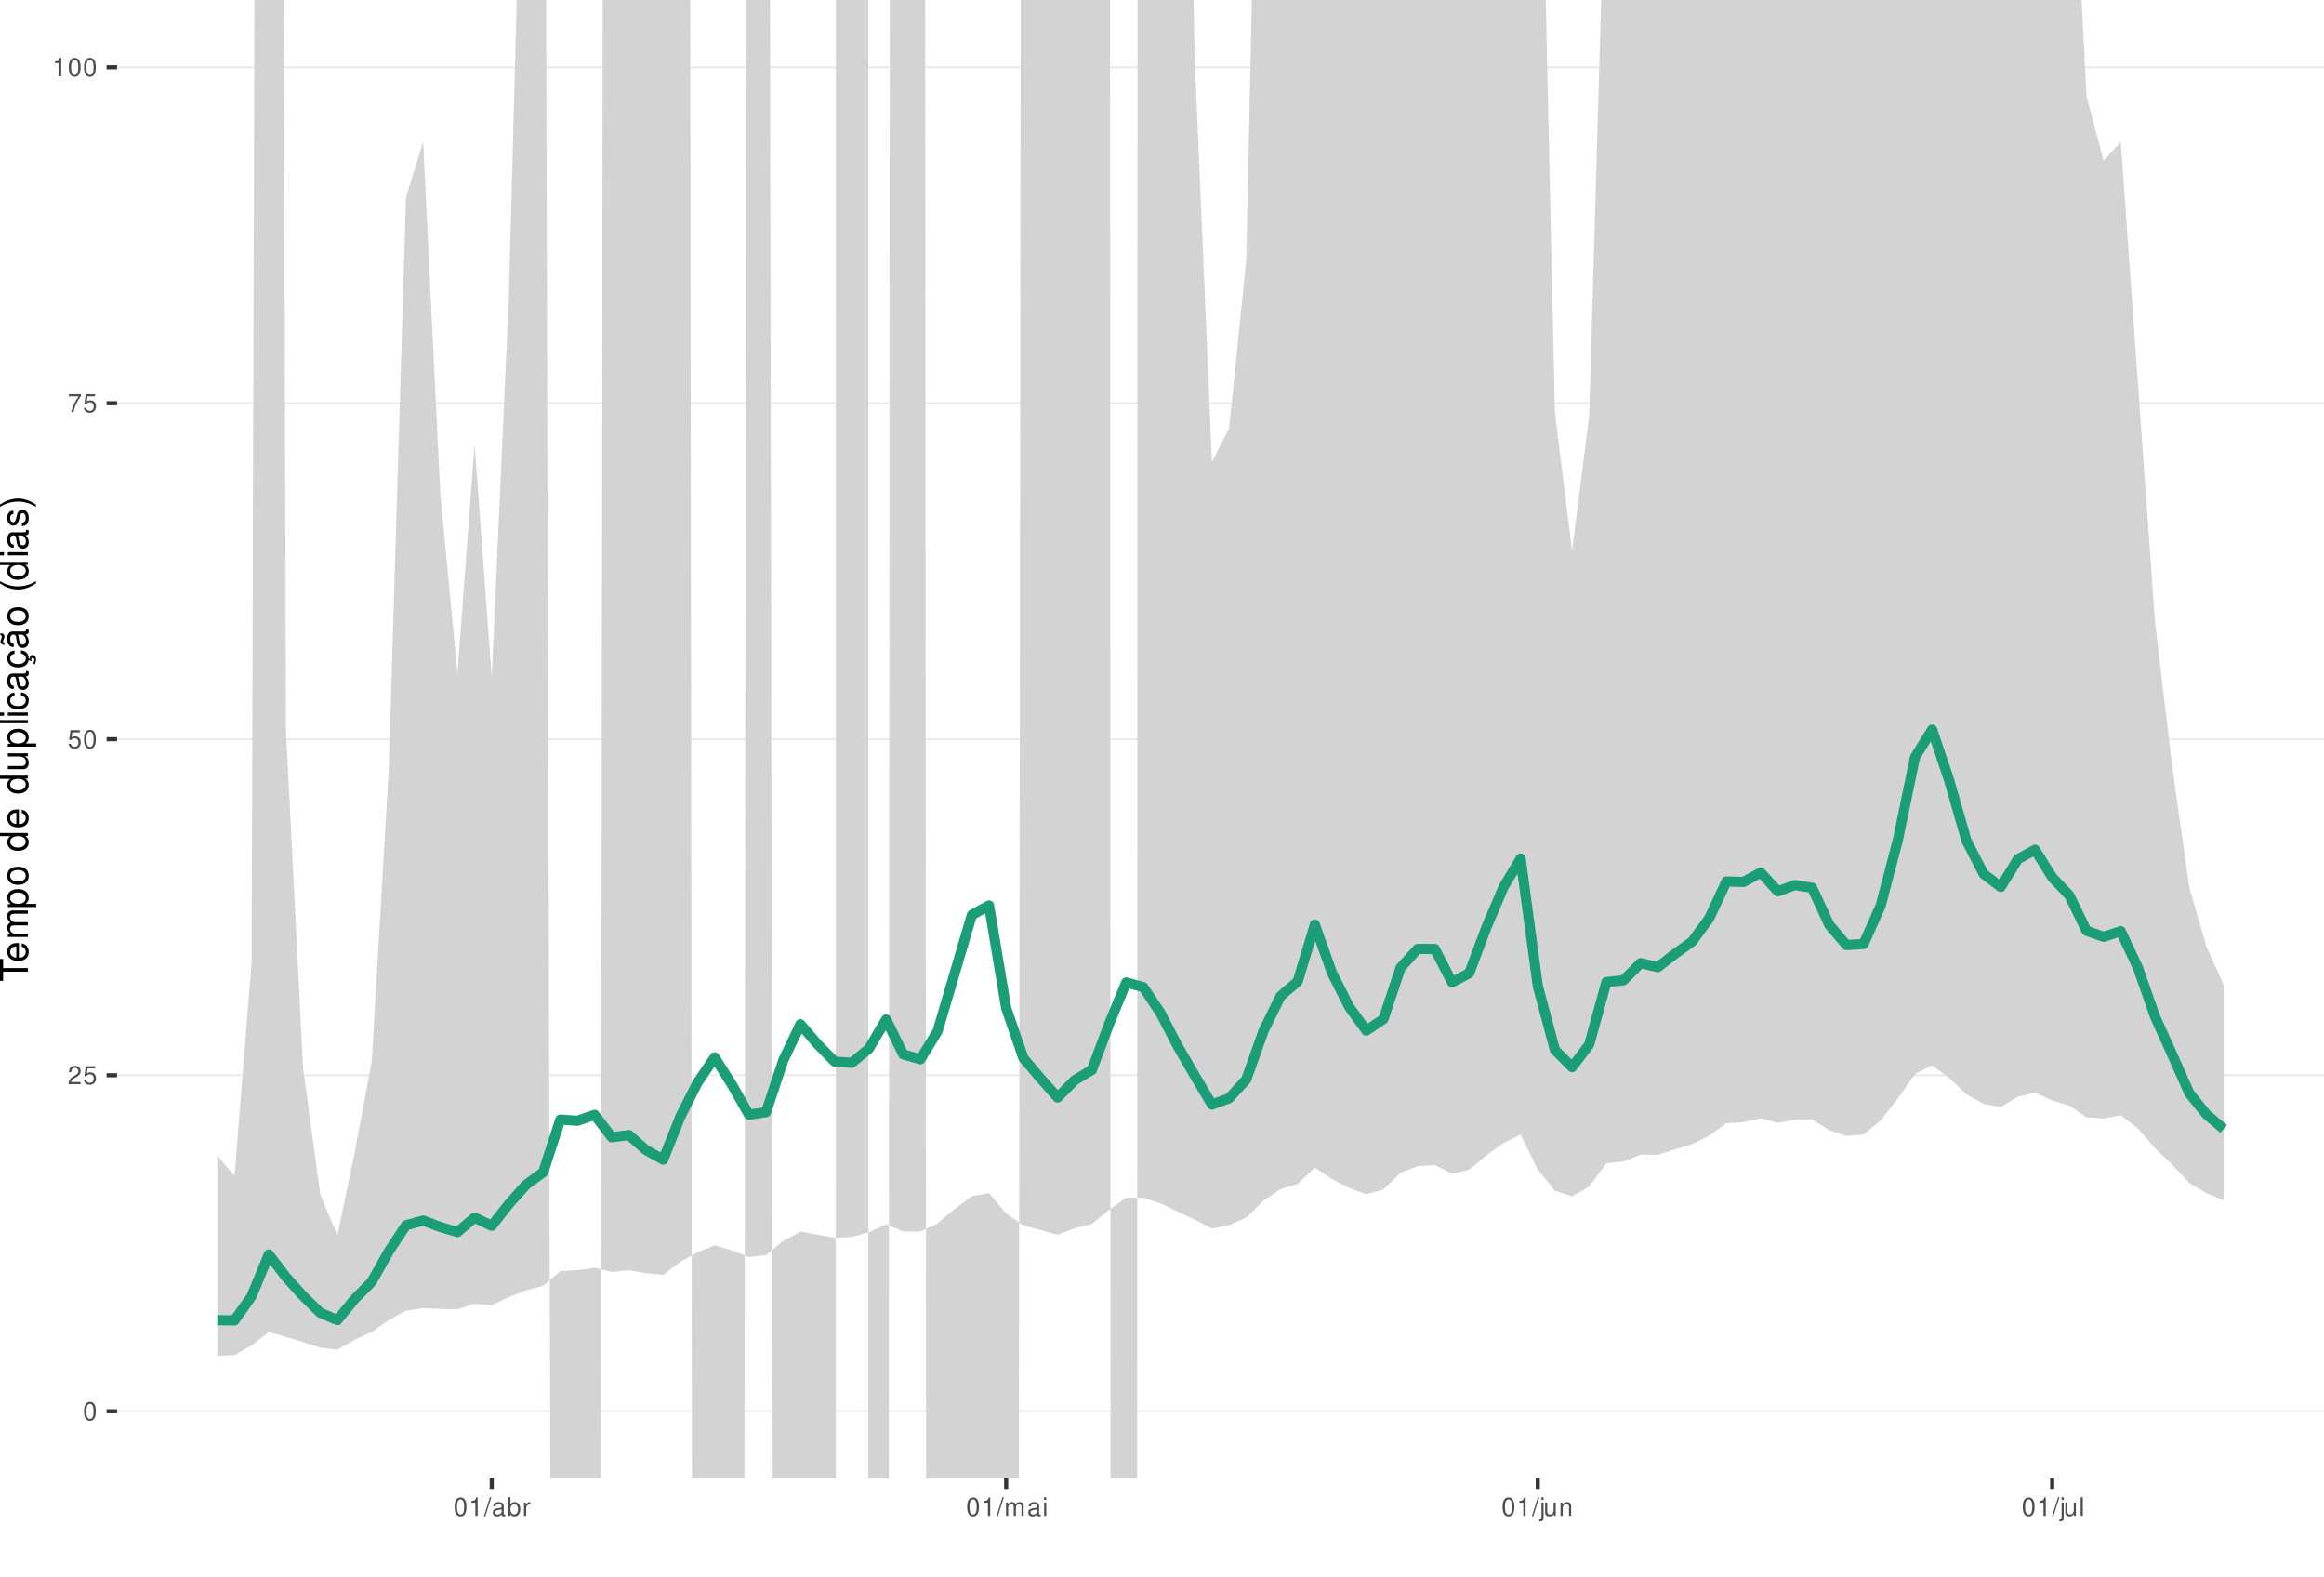
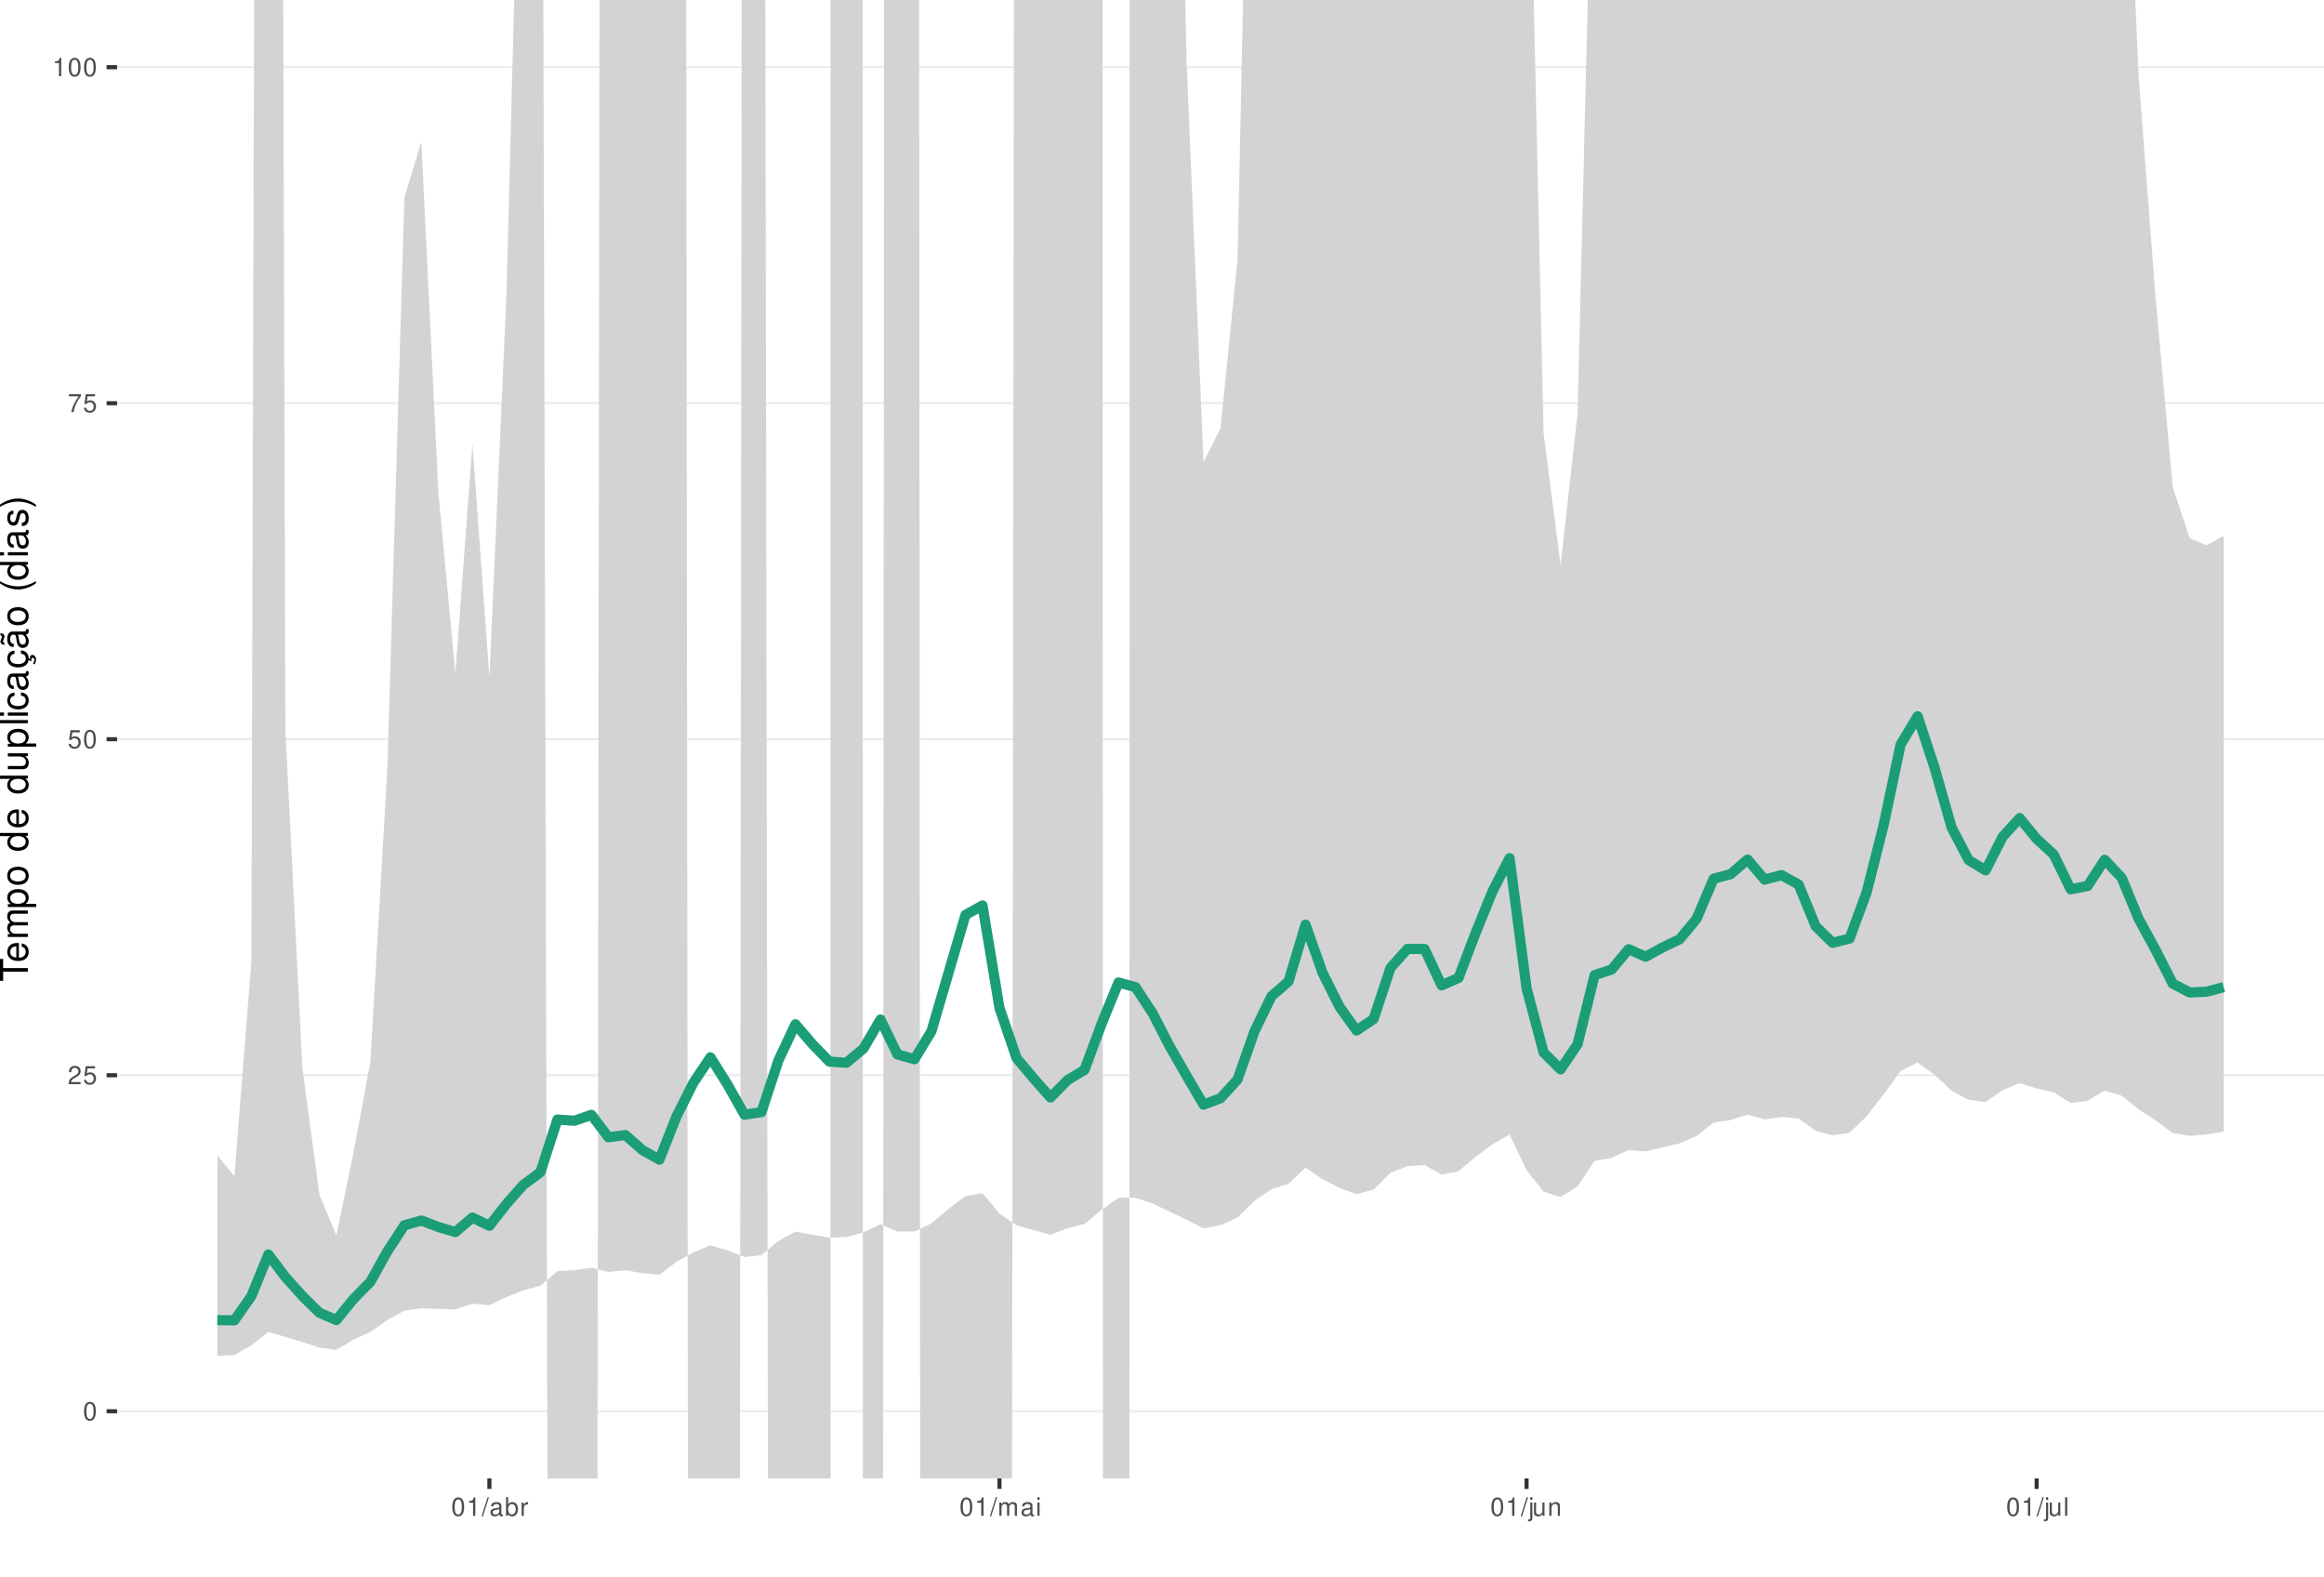
<svg xmlns="http://www.w3.org/2000/svg" xmlns:xlink="http://www.w3.org/1999/xlink" width="609pt" height="413pt" viewBox="0 0 609 413" version="1.1">
  <defs>
    <g>
      <symbol overflow="visible" id="glyph0-0">
        <path style="stroke:none;" d="" />
      </symbol>
      <symbol overflow="visible" id="glyph0-1">
        <path style="stroke:none;" d="M 1.828 -4.812 C 1.391 -4.812 0.984 -4.609 0.75 -4.281 C 0.438 -3.859 0.281 -3.219 0.281 -2.328 C 0.281 -0.703 0.812 0.156 1.828 0.156 C 2.828 0.156 3.375 -0.703 3.375 -2.297 C 3.375 -3.219 3.234 -3.844 2.922 -4.281 C 2.672 -4.625 2.281 -4.812 1.828 -4.812 Z M 1.828 -4.297 C 2.469 -4.297 2.781 -3.641 2.781 -2.344 C 2.781 -0.969 2.469 -0.328 1.812 -0.328 C 1.203 -0.328 0.891 -1 0.891 -2.328 C 0.891 -3.641 1.203 -4.297 1.828 -4.297 Z M 1.828 -4.297 " />
      </symbol>
      <symbol overflow="visible" id="glyph0-2">
        <path style="stroke:none;" d="M 3.375 -0.578 L 0.891 -0.578 C 0.938 -0.984 1.156 -1.234 1.734 -1.578 L 2.406 -1.953 C 3.062 -2.328 3.406 -2.812 3.406 -3.406 C 3.406 -3.812 3.234 -4.188 2.969 -4.438 C 2.688 -4.688 2.344 -4.812 1.891 -4.812 C 1.297 -4.812 0.844 -4.594 0.578 -4.188 C 0.422 -3.938 0.344 -3.641 0.328 -3.141 L 0.922 -3.141 C 0.938 -3.469 0.984 -3.672 1.062 -3.828 C 1.219 -4.125 1.516 -4.297 1.875 -4.297 C 2.406 -4.297 2.797 -3.906 2.797 -3.391 C 2.797 -3.016 2.578 -2.672 2.156 -2.438 L 1.547 -2.078 C 0.562 -1.516 0.281 -1.062 0.219 0 L 3.375 0 Z M 3.375 -0.578 " />
      </symbol>
      <symbol overflow="visible" id="glyph0-3">
        <path style="stroke:none;" d="M 3.172 -4.719 L 0.734 -4.719 L 0.375 -2.156 L 0.922 -2.156 C 1.188 -2.469 1.422 -2.594 1.797 -2.594 C 2.422 -2.594 2.812 -2.156 2.812 -1.453 C 2.812 -0.781 2.422 -0.359 1.781 -0.359 C 1.266 -0.359 0.953 -0.625 0.812 -1.156 L 0.234 -1.156 C 0.312 -0.766 0.375 -0.578 0.516 -0.406 C 0.781 -0.047 1.266 0.156 1.797 0.156 C 2.75 0.156 3.422 -0.547 3.422 -1.531 C 3.422 -2.469 2.797 -3.109 1.891 -3.109 C 1.562 -3.109 1.297 -3.016 1.016 -2.828 L 1.203 -4.141 L 3.172 -4.141 Z M 3.172 -4.719 " />
      </symbol>
      <symbol overflow="visible" id="glyph0-4">
        <path style="stroke:none;" d="M 3.469 -4.719 L 0.312 -4.719 L 0.312 -4.141 L 2.859 -4.141 C 1.734 -2.531 1.266 -1.547 0.922 0 L 1.547 0 C 1.797 -1.516 2.391 -2.812 3.469 -4.234 Z M 3.469 -4.719 " />
      </symbol>
      <symbol overflow="visible" id="glyph0-5">
        <path style="stroke:none;" d="M 1.719 -3.422 L 1.719 0 L 2.312 0 L 2.312 -4.812 L 1.922 -4.812 C 1.719 -4.078 1.578 -3.969 0.672 -3.859 L 0.672 -3.422 Z M 1.719 -3.422 " />
      </symbol>
      <symbol overflow="visible" id="glyph0-6">
        <path style="stroke:none;" d="M 1.531 -4.859 L -0.047 0.141 L 0.312 0.141 L 1.891 -4.859 Z M 1.531 -4.859 " />
      </symbol>
      <symbol overflow="visible" id="glyph0-7">
        <path style="stroke:none;" d="M 3.562 -0.328 C 3.5 -0.312 3.469 -0.312 3.438 -0.312 C 3.25 -0.312 3.141 -0.406 3.141 -0.578 L 3.141 -2.641 C 3.141 -3.25 2.688 -3.594 1.828 -3.594 C 1.312 -3.594 0.906 -3.438 0.672 -3.188 C 0.516 -3 0.453 -2.797 0.438 -2.453 L 0.984 -2.453 C 1.031 -2.875 1.297 -3.078 1.812 -3.078 C 2.312 -3.078 2.594 -2.891 2.594 -2.562 L 2.594 -2.406 C 2.578 -2.172 2.469 -2.078 2.016 -2.031 C 1.219 -1.922 1.109 -1.891 0.891 -1.812 C 0.484 -1.641 0.281 -1.328 0.281 -0.875 C 0.281 -0.25 0.719 0.156 1.422 0.156 C 1.859 0.156 2.219 0 2.609 -0.359 C 2.656 0 2.828 0.156 3.188 0.156 C 3.297 0.156 3.375 0.141 3.562 0.094 Z M 2.594 -1.094 C 2.594 -0.906 2.531 -0.797 2.375 -0.641 C 2.141 -0.438 1.875 -0.328 1.547 -0.328 C 1.109 -0.328 0.859 -0.547 0.859 -0.891 C 0.859 -1.266 1.094 -1.438 1.703 -1.531 C 2.297 -1.609 2.406 -1.641 2.594 -1.719 Z M 2.594 -1.094 " />
      </symbol>
      <symbol overflow="visible" id="glyph0-8">
        <path style="stroke:none;" d="M 0.359 -4.859 L 0.359 0 L 0.859 0 L 0.859 -0.453 C 1.125 -0.047 1.484 0.156 1.969 0.156 C 2.875 0.156 3.484 -0.594 3.484 -1.75 C 3.484 -2.891 2.922 -3.594 1.984 -3.594 C 1.516 -3.594 1.172 -3.406 0.906 -3.016 L 0.906 -4.859 Z M 1.891 -3.062 C 2.5 -3.062 2.906 -2.531 2.906 -1.703 C 2.906 -0.906 2.484 -0.359 1.891 -0.359 C 1.297 -0.359 0.906 -0.906 0.906 -1.719 C 0.906 -2.531 1.297 -3.062 1.891 -3.062 Z M 1.891 -3.062 " />
      </symbol>
      <symbol overflow="visible" id="glyph0-9">
        <path style="stroke:none;" d="M 0.453 -3.484 L 0.453 0 L 1.016 0 L 1.016 -1.812 C 1.031 -2.656 1.375 -3.016 2.141 -3 L 2.141 -3.562 C 2.047 -3.578 1.984 -3.594 1.922 -3.594 C 1.562 -3.594 1.297 -3.375 0.969 -2.859 L 0.969 -3.484 Z M 0.453 -3.484 " />
      </symbol>
      <symbol overflow="visible" id="glyph0-10">
        <path style="stroke:none;" d="M 0.469 -3.484 L 0.469 0 L 1.031 0 L 1.031 -2.188 C 1.031 -2.703 1.391 -3.109 1.844 -3.109 C 2.25 -3.109 2.484 -2.844 2.484 -2.406 L 2.484 0 L 3.047 0 L 3.047 -2.188 C 3.047 -2.703 3.422 -3.109 3.875 -3.109 C 4.266 -3.109 4.516 -2.844 4.516 -2.406 L 4.516 0 L 5.078 0 L 5.078 -2.609 C 5.078 -3.234 4.719 -3.594 4.062 -3.594 C 3.594 -3.594 3.312 -3.453 2.984 -3.062 C 2.781 -3.422 2.5 -3.594 2.047 -3.594 C 1.578 -3.594 1.266 -3.422 0.984 -3 L 0.984 -3.484 Z M 0.469 -3.484 " />
      </symbol>
      <symbol overflow="visible" id="glyph0-11">
        <path style="stroke:none;" d="M 1 -3.484 L 0.453 -3.484 L 0.453 0 L 1 0 Z M 1 -4.859 L 0.438 -4.859 L 0.438 -4.156 L 1 -4.156 Z M 1 -4.859 " />
      </symbol>
      <symbol overflow="visible" id="glyph0-12">
        <path style="stroke:none;" d="M 0.469 -3.484 L 0.469 0.5 C 0.469 0.859 0.359 0.969 0.016 0.969 C -0.031 0.969 -0.047 0.969 -0.125 0.953 L -0.125 1.438 C -0.047 1.438 -0.016 1.453 0.062 1.453 C 0.688 1.453 1.016 1.203 1.016 0.719 L 1.016 -3.484 Z M 1.016 -4.859 L 0.469 -4.859 L 0.469 -4.156 L 1.016 -4.156 Z M 1.016 -4.859 " />
      </symbol>
      <symbol overflow="visible" id="glyph0-13">
        <path style="stroke:none;" d="M 3.203 0 L 3.203 -3.484 L 2.656 -3.484 L 2.656 -1.516 C 2.656 -0.797 2.281 -0.328 1.703 -0.328 C 1.266 -0.328 0.984 -0.594 0.984 -1.016 L 0.984 -3.484 L 0.438 -3.484 L 0.438 -0.797 C 0.438 -0.219 0.859 0.156 1.547 0.156 C 2.062 0.156 2.391 -0.031 2.703 -0.484 L 2.703 0 Z M 3.203 0 " />
      </symbol>
      <symbol overflow="visible" id="glyph0-14">
        <path style="stroke:none;" d="M 0.469 -3.484 L 0.469 0 L 1.031 0 L 1.031 -1.922 C 1.031 -2.641 1.391 -3.109 1.969 -3.109 C 2.406 -3.109 2.688 -2.828 2.688 -2.422 L 2.688 0 L 3.234 0 L 3.234 -2.641 C 3.234 -3.219 2.812 -3.594 2.141 -3.594 C 1.625 -3.594 1.281 -3.391 0.984 -2.906 L 0.984 -3.484 Z M 0.469 -3.484 " />
      </symbol>
      <symbol overflow="visible" id="glyph0-15">
        <path style="stroke:none;" d="M 1.016 -4.859 L 0.453 -4.859 L 0.453 0 L 1.016 0 Z M 1.016 -4.859 " />
      </symbol>
      <symbol overflow="visible" id="glyph1-0">
        <path style="stroke:none;" d="" />
      </symbol>
      <symbol overflow="visible" id="glyph1-1">
        <path style="stroke:none;" d="M -6.469 -3.547 L -6.469 -5.938 L -7.297 -5.938 L -7.297 -0.203 L -6.469 -0.203 L -6.469 -2.609 L 0 -2.609 L 0 -3.547 Z M -6.469 -3.547 " />
      </symbol>
      <symbol overflow="visible" id="glyph1-2">
        <path style="stroke:none;" d="M -2.344 -5.125 C -3.141 -5.125 -3.625 -5.062 -4.016 -4.922 C -4.875 -4.578 -5.391 -3.781 -5.391 -2.797 C -5.391 -1.344 -4.281 -0.406 -2.547 -0.406 C -0.812 -0.406 0.234 -1.297 0.234 -2.781 C 0.234 -3.984 -0.453 -4.812 -1.594 -5.016 L -1.594 -4.188 C -0.906 -3.953 -0.547 -3.484 -0.547 -2.812 C -0.547 -2.281 -0.781 -1.828 -1.219 -1.547 C -1.516 -1.344 -1.812 -1.281 -2.344 -1.266 Z M -3.016 -1.297 C -3.984 -1.359 -4.625 -1.953 -4.625 -2.797 C -4.625 -3.641 -3.953 -4.234 -3.016 -4.234 Z M -3.016 -1.297 " />
      </symbol>
      <symbol overflow="visible" id="glyph1-3">
        <path style="stroke:none;" d="M -5.234 -0.703 L 0 -0.703 L 0 -1.547 L -3.297 -1.547 C -4.047 -1.547 -4.656 -2.094 -4.656 -2.766 C -4.656 -3.391 -4.281 -3.734 -3.609 -3.734 L 0 -3.734 L 0 -4.578 L -3.297 -4.578 C -4.047 -4.578 -4.656 -5.125 -4.656 -5.812 C -4.656 -6.422 -4.266 -6.781 -3.609 -6.781 L 0 -6.781 L 0 -7.625 L -3.938 -7.625 C -4.875 -7.625 -5.391 -7.078 -5.391 -6.094 C -5.391 -5.406 -5.188 -4.984 -4.594 -4.484 C -5.156 -4.188 -5.391 -3.766 -5.391 -3.078 C -5.391 -2.375 -5.125 -1.906 -4.5 -1.469 L -5.234 -1.469 Z M -5.234 -0.703 " />
      </symbol>
      <symbol overflow="visible" id="glyph1-4">
        <path style="stroke:none;" d="M 2.188 -0.547 L 2.188 -1.375 L -0.547 -1.375 C -0.016 -1.812 0.234 -2.312 0.234 -2.984 C 0.234 -4.344 -0.859 -5.234 -2.531 -5.234 C -4.297 -5.234 -5.391 -4.375 -5.391 -2.984 C -5.391 -2.266 -5.062 -1.703 -4.453 -1.312 L -5.234 -1.312 L -5.234 -0.547 Z M -4.609 -2.844 C -4.609 -3.766 -3.797 -4.359 -2.547 -4.359 C -1.359 -4.359 -0.547 -3.75 -0.547 -2.844 C -0.547 -1.953 -1.344 -1.375 -2.578 -1.375 C -3.812 -1.375 -4.609 -1.953 -4.609 -2.844 Z M -4.609 -2.844 " />
      </symbol>
      <symbol overflow="visible" id="glyph1-5">
        <path style="stroke:none;" d="M -5.391 -2.719 C -5.391 -1.234 -4.344 -0.359 -2.578 -0.359 C -0.812 -0.359 0.234 -1.234 0.234 -2.734 C 0.234 -4.203 -0.812 -5.094 -2.547 -5.094 C -4.359 -5.094 -5.391 -4.234 -5.391 -2.719 Z M -4.625 -2.734 C -4.625 -3.672 -3.844 -4.234 -2.547 -4.234 C -1.312 -4.234 -0.547 -3.656 -0.547 -2.734 C -0.547 -1.797 -1.312 -1.234 -2.578 -1.234 C -3.844 -1.234 -4.625 -1.797 -4.625 -2.734 Z M -4.625 -2.734 " />
      </symbol>
      <symbol overflow="visible" id="glyph1-6">
        <path style="stroke:none;" d="" />
      </symbol>
      <symbol overflow="visible" id="glyph1-7">
        <path style="stroke:none;" d="M -7.297 -4.953 L -7.297 -4.125 L -4.578 -4.125 C -5.109 -3.766 -5.391 -3.203 -5.391 -2.516 C -5.391 -1.156 -4.297 -0.266 -2.625 -0.266 C -0.859 -0.266 0.234 -1.125 0.234 -2.547 C 0.234 -3.266 -0.047 -3.766 -0.688 -4.203 L 0 -4.203 L 0 -4.953 Z M -4.609 -2.656 C -4.609 -3.547 -3.812 -4.125 -2.562 -4.125 C -1.344 -4.125 -0.547 -3.547 -0.547 -2.656 C -0.547 -1.734 -1.359 -1.125 -2.578 -1.125 C -3.797 -1.125 -4.609 -1.734 -4.609 -2.656 Z M -4.609 -2.656 " />
      </symbol>
      <symbol overflow="visible" id="glyph1-8">
        <path style="stroke:none;" d="M 0 -4.812 L -5.234 -4.812 L -5.234 -3.984 L -2.266 -3.984 C -1.203 -3.984 -0.5 -3.438 -0.5 -2.562 C -0.5 -1.906 -0.906 -1.484 -1.531 -1.484 L -5.234 -1.484 L -5.234 -0.656 L -1.203 -0.656 C -0.328 -0.656 0.234 -1.297 0.234 -2.312 C 0.234 -3.094 -0.047 -3.578 -0.734 -4.062 L 0 -4.062 Z M 0 -4.812 " />
      </symbol>
      <symbol overflow="visible" id="glyph1-9">
        <path style="stroke:none;" d="M -7.297 -1.516 L -7.297 -0.688 L 0 -0.688 L 0 -1.516 Z M -7.297 -1.516 " />
      </symbol>
      <symbol overflow="visible" id="glyph1-10">
        <path style="stroke:none;" d="M -5.234 -1.5 L -5.234 -0.672 L 0 -0.672 L 0 -1.5 Z M -7.297 -1.5 L -7.297 -0.656 L -6.234 -0.656 L -6.234 -1.5 Z M -7.297 -1.5 " />
      </symbol>
      <symbol overflow="visible" id="glyph1-11">
        <path style="stroke:none;" d="M -3.484 -4.703 C -3.984 -4.672 -4.312 -4.562 -4.609 -4.359 C -5.094 -4 -5.391 -3.375 -5.391 -2.641 C -5.391 -1.219 -4.266 -0.312 -2.531 -0.312 C -0.844 -0.312 0.234 -1.203 0.234 -2.625 C 0.234 -3.875 -0.516 -4.672 -1.797 -4.766 L -1.797 -3.938 C -0.953 -3.797 -0.547 -3.359 -0.547 -2.656 C -0.547 -1.734 -1.297 -1.188 -2.531 -1.188 C -3.844 -1.188 -4.625 -1.719 -4.625 -2.625 C -4.625 -3.328 -4.203 -3.766 -3.484 -3.875 Z M -3.484 -4.703 " />
      </symbol>
      <symbol overflow="visible" id="glyph1-12">
        <path style="stroke:none;" d="M -0.484 -5.344 C -0.469 -5.266 -0.469 -5.219 -0.469 -5.172 C -0.469 -4.875 -0.625 -4.719 -0.875 -4.719 L -3.953 -4.719 C -4.891 -4.719 -5.391 -4.047 -5.391 -2.75 C -5.391 -1.984 -5.172 -1.375 -4.781 -1.016 C -4.516 -0.766 -4.203 -0.672 -3.688 -0.656 L -3.688 -1.484 C -4.328 -1.562 -4.625 -1.938 -4.625 -2.719 C -4.625 -3.484 -4.344 -3.891 -3.844 -3.891 L -3.625 -3.891 C -3.266 -3.875 -3.125 -3.703 -3.047 -3.016 C -2.891 -1.844 -2.844 -1.656 -2.719 -1.344 C -2.453 -0.734 -2 -0.422 -1.312 -0.422 C -0.375 -0.422 0.234 -1.078 0.234 -2.141 C 0.234 -2.797 0 -3.328 -0.547 -3.922 C 0 -3.984 0.234 -4.234 0.234 -4.781 C 0.234 -4.953 0.203 -5.062 0.141 -5.344 Z M -1.656 -3.891 C -1.375 -3.891 -1.203 -3.812 -0.969 -3.562 C -0.656 -3.219 -0.5 -2.812 -0.5 -2.312 C -0.5 -1.672 -0.812 -1.297 -1.344 -1.297 C -1.891 -1.297 -2.172 -1.656 -2.297 -2.547 C -2.422 -3.438 -2.453 -3.609 -2.594 -3.891 Z M -1.656 -3.891 " />
      </symbol>
      <symbol overflow="visible" id="glyph1-13">
        <path style="stroke:none;" d="M 0.234 -2.641 C 0.234 -3.875 -0.547 -4.703 -1.797 -4.766 L -1.797 -3.938 C -0.953 -3.797 -0.531 -3.359 -0.531 -2.656 C -0.531 -1.734 -1.281 -1.188 -2.516 -1.188 C -3.844 -1.188 -4.625 -1.719 -4.625 -2.625 C -4.625 -3.328 -4.203 -3.766 -3.484 -3.875 L -3.484 -4.703 C -3.984 -4.672 -4.312 -4.562 -4.609 -4.359 C -5.094 -4 -5.391 -3.375 -5.391 -2.641 C -5.391 -1.219 -4.266 -0.312 -2.531 -0.312 C -1.469 -0.312 -0.625 -0.672 -0.156 -1.312 C 0.047 -1.594 0.125 -1.812 0.203 -2.25 L 0.922 -1.938 L 0.984 -2.062 C 0.938 -2.188 0.906 -2.25 0.906 -2.375 C 0.906 -2.656 1.047 -2.828 1.281 -2.828 C 1.547 -2.828 1.734 -2.594 1.734 -2.297 C 1.734 -2.031 1.672 -1.844 1.438 -1.406 L 1.406 -1.312 L 1.812 -1.094 C 2.078 -1.75 2.141 -1.953 2.141 -2.344 C 2.141 -3.109 1.781 -3.578 1.203 -3.578 C 0.781 -3.578 0.547 -3.297 0.547 -2.797 C 0.547 -2.703 0.547 -2.641 0.562 -2.516 Z M 0.234 -2.641 " />
      </symbol>
      <symbol overflow="visible" id="glyph1-14">
        <path style="stroke:none;" d="M -0.484 -5.344 C -0.469 -5.266 -0.469 -5.219 -0.469 -5.172 C -0.469 -4.875 -0.625 -4.719 -0.875 -4.719 L -3.953 -4.719 C -4.891 -4.719 -5.391 -4.047 -5.391 -2.75 C -5.391 -1.984 -5.172 -1.375 -4.781 -1.016 C -4.516 -0.766 -4.203 -0.672 -3.688 -0.656 L -3.688 -1.484 C -4.328 -1.562 -4.625 -1.938 -4.625 -2.719 C -4.625 -3.484 -4.344 -3.891 -3.844 -3.891 L -3.625 -3.891 C -3.266 -3.875 -3.125 -3.703 -3.047 -3.016 C -2.891 -1.844 -2.844 -1.656 -2.719 -1.344 C -2.453 -0.734 -2 -0.422 -1.312 -0.422 C -0.375 -0.422 0.234 -1.078 0.234 -2.141 C 0.234 -2.797 0 -3.328 -0.547 -3.922 C 0 -3.984 0.234 -4.234 0.234 -4.781 C 0.234 -4.953 0.203 -5.062 0.141 -5.344 Z M -1.656 -3.891 C -1.375 -3.891 -1.203 -3.812 -0.969 -3.562 C -0.656 -3.219 -0.5 -2.812 -0.5 -2.312 C -0.5 -1.672 -0.812 -1.297 -1.344 -1.297 C -1.891 -1.297 -2.172 -1.656 -2.297 -2.547 C -2.422 -3.438 -2.453 -3.609 -2.594 -3.891 Z M -7.172 -3.75 C -6.922 -3.672 -6.812 -3.547 -6.812 -3.375 C -6.812 -3.25 -6.875 -2.984 -6.984 -2.734 C -7.156 -2.312 -7.172 -2.25 -7.172 -2.047 C -7.172 -1.594 -6.797 -1.297 -6.141 -1.188 L -6.141 -1.766 C -6.375 -1.812 -6.5 -1.938 -6.5 -2.094 C -6.5 -2.203 -6.469 -2.344 -6.375 -2.578 C -6.156 -3.156 -6.125 -3.234 -6.125 -3.438 C -6.125 -3.922 -6.484 -4.219 -7.172 -4.312 Z M -7.172 -3.75 " />
      </symbol>
      <symbol overflow="visible" id="glyph1-15">
        <path style="stroke:none;" d="M -7.297 -2.359 C -5.984 -1.359 -4.156 -0.734 -2.594 -0.734 C -1.016 -0.734 0.812 -1.359 2.125 -2.359 L 2.125 -2.906 C 0.688 -2.031 -0.984 -1.547 -2.594 -1.547 C -4.188 -1.547 -5.875 -2.031 -7.297 -2.906 Z M -7.297 -2.359 " />
      </symbol>
      <symbol overflow="visible" id="glyph1-16">
        <path style="stroke:none;" d="M -3.781 -4.375 C -4.812 -4.375 -5.391 -3.688 -5.391 -2.484 C -5.391 -1.266 -4.766 -0.469 -3.797 -0.469 C -2.969 -0.469 -2.578 -0.891 -2.281 -2.125 L -2.094 -2.906 C -1.953 -3.484 -1.734 -3.719 -1.375 -3.719 C -0.875 -3.719 -0.547 -3.234 -0.547 -2.5 C -0.547 -2.047 -0.672 -1.672 -0.891 -1.453 C -1.047 -1.328 -1.188 -1.266 -1.562 -1.219 L -1.562 -0.344 C -0.344 -0.375 0.234 -1.062 0.234 -2.438 C 0.234 -3.75 -0.422 -4.594 -1.438 -4.594 C -2.203 -4.594 -2.641 -4.156 -2.891 -3.109 L -3.078 -2.312 C -3.234 -1.625 -3.453 -1.344 -3.828 -1.344 C -4.312 -1.344 -4.625 -1.766 -4.625 -2.453 C -4.625 -3.125 -4.328 -3.484 -3.781 -3.5 Z M -3.781 -4.375 " />
      </symbol>
      <symbol overflow="visible" id="glyph1-17">
        <path style="stroke:none;" d="M 2.125 -0.938 C 0.812 -1.938 -1.016 -2.562 -2.578 -2.562 C -4.156 -2.562 -5.984 -1.938 -7.297 -0.938 L -7.297 -0.375 C -5.859 -1.266 -4.188 -1.75 -2.578 -1.75 C -0.984 -1.75 0.703 -1.266 2.125 -0.375 Z M 2.125 -0.938 " />
      </symbol>
    </g>
    <clipPath id="clip1">
      <path d="M 30.672 0 L 609 0 L 609 387.328 L 30.672 387.328 Z M 30.672 0 " />
    </clipPath>
    <clipPath id="clip2">
      <path d="M 30.672 369 L 609 369 L 609 370 L 30.672 370 Z M 30.672 369 " />
    </clipPath>
    <clipPath id="clip3">
      <path d="M 30.672 281 L 609 281 L 609 282 L 30.672 282 Z M 30.672 281 " />
    </clipPath>
    <clipPath id="clip4">
      <path d="M 30.672 193 L 609 193 L 609 194 L 30.672 194 Z M 30.672 193 " />
    </clipPath>
    <clipPath id="clip5">
      <path d="M 30.672 105 L 609 105 L 609 106 L 30.672 106 Z M 30.672 105 " />
    </clipPath>
    <clipPath id="clip6">
      <path d="M 30.672 17 L 609 17 L 609 18 L 30.672 18 Z M 30.672 17 " />
    </clipPath>
    <clipPath id="clip7">
      <path d="M 56 0 L 583 0 L 583 387.328 L 56 387.328 Z M 56 0 " />
    </clipPath>
  </defs>
  <g id="surface36">
    <rect x="0" y="0" width="609" height="413" style="fill:rgb(100%,100%,100%);fill-opacity:1;stroke:none;" />
    <rect x="0" y="0" width="609" height="413" style="fill:rgb(100%,100%,100%);fill-opacity:1;stroke:none;" />
    <path style="fill:none;stroke-width:1.067;stroke-linecap:round;stroke-linejoin:round;stroke:rgb(100%,100%,100%);stroke-opacity:1;stroke-miterlimit:10;" d="M 0 413 L 609 413 L 609 0 L 0 0 Z M 0 413 " />
    <g clip-path="url(#clip1)" clip-rule="nonzero">
      <path style=" stroke:none;fill-rule:nonzero;fill:rgb(100%,100%,100%);fill-opacity:1;" d="M 30.672 387.328 L 609 387.328 L 609 0 L 30.672 0 Z M 30.672 387.328 " />
    </g>
    <g clip-path="url(#clip2)" clip-rule="nonzero">
      <path style="fill:none;stroke-width:0.533;stroke-linecap:butt;stroke-linejoin:round;stroke:rgb(92.157%,92.157%,92.157%);stroke-opacity:1;stroke-miterlimit:10;" d="M 30.672 369.723 L 609 369.723 " />
    </g>
    <g clip-path="url(#clip3)" clip-rule="nonzero">
      <path style="fill:none;stroke-width:0.533;stroke-linecap:butt;stroke-linejoin:round;stroke:rgb(92.157%,92.157%,92.157%);stroke-opacity:1;stroke-miterlimit:10;" d="M 30.672 281.695 L 609 281.695 " />
    </g>
    <g clip-path="url(#clip4)" clip-rule="nonzero">
      <path style="fill:none;stroke-width:0.533;stroke-linecap:butt;stroke-linejoin:round;stroke:rgb(92.157%,92.157%,92.157%);stroke-opacity:1;stroke-miterlimit:10;" d="M 30.672 193.664 L 609 193.664 " />
    </g>
    <g clip-path="url(#clip5)" clip-rule="nonzero">
      <path style="fill:none;stroke-width:0.533;stroke-linecap:butt;stroke-linejoin:round;stroke:rgb(92.157%,92.157%,92.157%);stroke-opacity:1;stroke-miterlimit:10;" d="M 30.672 105.637 L 609 105.637 " />
    </g>
    <g clip-path="url(#clip6)" clip-rule="nonzero">
      <path style="fill:none;stroke-width:0.533;stroke-linecap:butt;stroke-linejoin:round;stroke:rgb(92.157%,92.157%,92.157%);stroke-opacity:1;stroke-miterlimit:10;" d="M 30.672 17.605 L 609 17.605 " />
    </g>
    <g clip-path="url(#clip7)" clip-rule="nonzero">
-       <path style=" stroke:none;fill-rule:nonzero;fill:rgb(82.745%,82.745%,82.745%);fill-opacity:1;" d="M 56.957 302.699 L 61.453 308.117 L 65.945 251.938 L 66.676 0 L 74.355 0 L 74.934 191.227 L 79.426 279.793 L 83.922 312.941 L 88.414 323.672 L 92.906 302.133 L 97.402 278.203 L 101.895 201.215 L 106.391 51.707 L 110.883 37.152 L 115.375 129.199 L 119.871 176.434 L 124.363 116.32 L 128.855 177.387 L 133.352 77.633 L 135.406 0 L 143.109 0 L 144.277 413 L 157.391 413 L 157.945 0 L 180.879 0 L 181.355 413 L 195.051 413 L 195.531 0 L 201.773 0 L 202.52 413 L 219.012 413 L 219.031 0 L 227.527 0 L 227.547 413 L 232.891 413 L 233.16 0 L 242.438 0 L 242.715 413 L 266.961 413 L 267.473 0 L 277.145 0 L 277.145 0.047 L 277.148 0 L 290.898 0 L 291.023 413 L 297.992 413 L 298.078 0 L 312.754 0 L 313.094 15.773 L 317.59 121.043 L 322.082 112.262 L 326.574 68.055 L 328.043 0 L 405.055 0 L 407.461 108.121 L 411.953 144.223 L 416.449 108.875 L 419.59 0 L 545.477 0 L 546.762 25.18 L 551.258 42.074 L 555.75 37.137 L 560.246 100.531 L 564.738 163.039 L 569.23 200.945 L 573.727 232.613 L 578.219 248.082 L 582.711 258 L 582.711 314.445 L 578.219 312.602 L 573.727 309.922 L 569.23 305.137 L 564.738 300.824 L 560.246 295.66 L 555.75 292.18 L 551.258 293.031 L 546.762 292.719 L 542.27 289.645 L 537.777 288.312 L 533.281 286.23 L 528.789 287.332 L 524.297 290.031 L 519.801 289.195 L 515.309 286.715 L 510.812 282.418 L 506.32 279.141 L 501.828 281.34 L 497.332 287.781 L 492.84 293.496 L 488.348 297.227 L 483.852 297.602 L 479.359 296.09 L 474.867 293.262 L 470.371 293.348 L 465.879 294.156 L 461.383 292.969 L 456.891 294 L 452.398 294.281 L 447.902 297.512 L 443.41 299.746 L 438.918 301.102 L 434.422 302.547 L 429.93 302.488 L 425.438 304.281 L 420.941 304.75 L 416.449 310.855 L 411.953 313.395 L 407.461 311.941 L 402.969 306.406 L 398.473 297.246 L 393.98 299.5 L 389.488 302.672 L 384.992 306.453 L 380.5 307.473 L 376.004 305.203 L 371.512 305.5 L 367.02 307.227 L 362.523 311.633 L 358.031 312.875 L 353.539 311.203 L 349.043 308.91 L 344.551 305.887 L 340.059 310.145 L 335.562 311.531 L 331.07 314.57 L 326.574 318.965 L 322.082 320.965 L 317.59 321.828 L 313.094 319.543 L 308.602 317.43 L 304.109 315.266 L 299.613 313.781 L 295.121 313.793 L 290.629 316.945 L 286.133 320.668 L 281.641 321.77 L 277.145 323.496 L 272.652 322.25 L 268.16 321.016 L 263.664 317.926 L 259.172 312.578 L 254.68 313.348 L 250.184 316.719 L 245.691 320.504 L 241.199 322.648 L 236.703 322.613 L 232.211 320.723 L 227.715 322.844 L 223.223 324.066 L 218.73 324.273 L 214.234 323.48 L 209.742 322.652 L 205.25 325.094 L 200.754 328.84 L 196.262 329.305 L 191.766 327.57 L 187.273 326.238 L 182.781 328.098 L 178.285 330.566 L 173.793 333.973 L 169.301 333.543 L 164.805 332.793 L 160.312 333.238 L 155.82 332.113 L 151.324 332.762 L 146.832 333.016 L 142.336 336.836 L 137.844 338.043 L 133.352 339.816 L 128.855 341.941 L 124.363 341.543 L 119.871 343.027 L 115.375 342.918 L 110.883 342.73 L 106.391 343.367 L 101.895 345.816 L 97.402 348.934 L 92.906 350.984 L 88.414 353.625 L 83.922 353.055 L 79.426 351.605 L 74.934 350.242 L 70.441 348.961 L 65.945 352.453 L 61.453 354.996 L 56.957 355.234 Z M 56.957 302.699 " />
-     </g>
-     <path style="fill:none;stroke-width:2.667;stroke-linecap:butt;stroke-linejoin:round;stroke:rgb(10.588%,61.961%,46.667%);stroke-opacity:1;stroke-miterlimit:10;" d="M 56.957 345.852 L 61.453 345.914 L 65.945 339.555 L 70.441 328.652 L 74.934 334.547 L 79.426 339.527 L 83.922 343.918 L 88.414 345.844 L 92.906 340.355 L 97.402 335.809 L 101.895 327.812 L 106.391 321.008 L 110.883 319.75 L 115.375 321.453 L 119.871 322.781 L 124.363 318.969 L 128.855 321.141 L 133.352 315.434 L 137.844 310.395 L 142.336 307.113 L 146.832 293.312 L 151.324 293.617 L 155.82 292.062 L 160.312 297.949 L 164.805 297.363 L 169.301 301.312 L 173.793 303.797 L 178.285 292.523 L 182.781 283.652 L 187.273 277.004 L 191.766 284.117 L 196.262 292.027 L 200.754 291.355 L 205.25 277.801 L 209.742 268.336 L 214.234 273.551 L 218.73 278.121 L 223.223 278.43 L 227.715 274.699 L 232.211 267.094 L 236.703 276.234 L 241.199 277.5 L 245.691 270.168 L 250.184 254.906 L 254.68 239.695 L 259.172 237.215 L 263.664 264.07 L 268.16 277.168 L 272.652 282.484 L 277.145 287.523 L 281.641 282.984 L 286.133 280.293 L 290.629 268.277 L 295.121 257.391 L 299.613 258.613 L 304.109 265.395 L 308.602 274.039 L 313.094 281.809 L 317.59 289.391 L 322.082 287.719 L 326.574 282.809 L 331.07 270.164 L 335.562 260.98 L 340.059 257.125 L 344.551 242.246 L 349.043 254.852 L 353.539 263.762 L 358.031 269.98 L 362.523 266.988 L 367.02 253.535 L 371.512 248.594 L 376.004 248.613 L 380.5 257.348 L 384.992 254.969 L 389.488 243 L 393.98 232.426 L 398.473 224.918 L 402.969 258.293 L 407.461 275.059 L 411.953 279.57 L 416.449 273.656 L 420.941 257.297 L 425.438 256.809 L 429.93 252.312 L 434.422 253.379 L 438.918 249.898 L 443.41 246.68 L 447.902 240.559 L 452.398 230.938 L 456.891 231.055 L 461.383 228.598 L 465.879 233.504 L 470.371 231.867 L 474.867 232.594 L 479.359 242.297 L 483.852 247.586 L 488.348 247.336 L 492.84 237.23 L 497.332 220.059 L 501.828 198.348 L 506.32 191.156 L 510.812 204.562 L 515.309 220.238 L 519.801 228.945 L 524.297 232.355 L 528.789 225.086 L 533.281 222.613 L 537.777 229.84 L 542.27 234.57 L 546.762 243.84 L 551.258 245.422 L 555.75 243.953 L 560.246 253.551 L 564.738 266.367 L 569.23 276.297 L 573.727 286.438 L 578.219 291.98 L 582.711 295.758 " />
+       <path style=" stroke:none;fill-rule:nonzero;fill:rgb(82.745%,82.745%,82.745%);fill-opacity:1;" d="M 56.957 302.699 L 61.414 308.117 L 65.871 251.938 L 66.594 0 L 74.211 0 L 74.781 191.227 L 79.238 279.793 L 83.691 312.941 L 88.148 323.672 L 92.602 302.133 L 97.059 278.203 L 101.516 201.215 L 105.969 51.707 L 110.426 37.152 L 114.883 129.199 L 119.336 176.434 L 123.793 116.32 L 128.246 177.387 L 132.703 77.633 L 134.742 0 L 142.379 0 L 143.535 413 L 156.539 413 L 157.09 0 L 179.832 0 L 180.301 413 L 193.879 413 L 194.359 0 L 200.547 0 L 201.285 413 L 217.637 413 L 217.656 0 L 226.082 0 L 226.102 413 L 231.398 413 L 231.664 0 L 240.867 0 L 241.141 413 L 265.18 413 L 265.688 0 L 275.277 0 L 275.281 0.047 L 275.281 0 L 288.918 0 L 289.039 413 L 295.949 413 L 296.035 0 L 310.586 0 L 310.926 15.773 L 315.379 121.043 L 319.836 112.262 L 324.293 68.055 L 325.746 0 L 401.91 0 L 404.492 113.449 L 408.945 148.016 L 413.402 108.352 L 416.07 0 L 559.551 0 L 560.434 20.117 L 564.891 78.285 L 569.348 127.555 L 573.801 141 L 578.258 142.852 L 582.711 140.363 L 582.711 296.418 L 578.258 297.207 L 573.801 297.562 L 569.348 296.844 L 564.891 293.52 L 560.434 290.637 L 555.98 287.035 L 551.523 285.719 L 547.066 288.371 L 542.613 288.965 L 538.156 286.168 L 533.703 285.152 L 529.246 283.766 L 524.789 285.582 L 520.336 288.688 L 515.879 288.117 L 511.422 285.758 L 506.969 281.586 L 502.512 278.344 L 498.059 280.555 L 493.602 286.691 L 489.145 292.41 L 484.691 296.766 L 480.234 297.441 L 475.781 296.242 L 471.324 293.043 L 466.867 292.602 L 462.414 293.254 L 457.957 292 L 453.5 293.426 L 449.047 294.09 L 444.59 297.578 L 440.137 299.566 L 435.68 300.562 L 431.223 301.652 L 426.77 301.309 L 422.312 303.344 L 417.859 304.133 L 413.402 310.805 L 408.945 313.609 L 404.492 312.184 L 400.035 306.598 L 395.578 297.203 L 391.125 299.77 L 386.668 303.07 L 382.215 306.82 L 377.758 307.719 L 373.301 305.203 L 368.848 305.5 L 364.391 307.227 L 359.934 311.633 L 355.48 312.875 L 351.023 311.203 L 346.57 308.91 L 342.113 305.887 L 337.656 310.145 L 333.203 311.531 L 328.746 314.57 L 324.293 318.965 L 319.836 320.965 L 315.379 321.828 L 310.926 319.543 L 306.469 317.43 L 302.012 315.266 L 297.559 313.781 L 293.102 313.793 L 288.648 316.945 L 284.191 320.668 L 279.734 321.77 L 275.281 323.496 L 270.824 322.25 L 266.371 321.016 L 261.914 317.926 L 257.457 312.578 L 253.004 313.348 L 248.547 316.719 L 244.09 320.504 L 239.637 322.648 L 235.18 322.613 L 230.727 320.723 L 226.27 322.844 L 221.812 324.066 L 217.359 324.273 L 212.902 323.48 L 208.445 322.652 L 203.992 325.094 L 199.535 328.84 L 195.082 329.305 L 190.625 327.57 L 186.168 326.238 L 181.715 328.098 L 177.258 330.566 L 172.805 333.973 L 168.348 333.543 L 163.891 332.793 L 159.438 333.238 L 154.98 332.113 L 150.523 332.762 L 146.07 333.016 L 141.613 336.836 L 137.16 338.043 L 132.703 339.816 L 128.246 341.941 L 123.793 341.543 L 119.336 343.027 L 114.883 342.918 L 110.426 342.73 L 105.969 343.367 L 101.516 345.816 L 97.059 348.934 L 92.602 350.984 L 88.148 353.625 L 83.691 353.055 L 79.238 351.605 L 74.781 350.242 L 70.324 348.961 L 65.871 352.453 L 61.414 354.996 L 56.957 355.234 Z M 56.957 302.699 " />
+     </g>
+     <path style="fill:none;stroke-width:2.667;stroke-linecap:butt;stroke-linejoin:round;stroke:rgb(10.588%,61.961%,46.667%);stroke-opacity:1;stroke-miterlimit:10;" d="M 56.957 345.852 L 61.414 345.914 L 65.871 339.555 L 70.324 328.652 L 74.781 334.547 L 79.238 339.527 L 83.691 343.918 L 88.148 345.844 L 92.602 340.355 L 97.059 335.809 L 101.516 327.812 L 105.969 321.008 L 110.426 319.75 L 114.883 321.453 L 119.336 322.781 L 123.793 318.969 L 128.246 321.141 L 132.703 315.434 L 137.16 310.395 L 141.613 307.113 L 146.07 293.312 L 150.523 293.617 L 154.98 292.062 L 159.438 297.949 L 163.891 297.363 L 168.348 301.312 L 172.805 303.797 L 177.258 292.523 L 181.715 283.652 L 186.168 277.004 L 190.625 284.117 L 195.082 292.027 L 199.535 291.355 L 203.992 277.801 L 208.445 268.336 L 212.902 273.551 L 217.359 278.121 L 221.812 278.43 L 226.27 274.699 L 230.727 267.094 L 235.18 276.234 L 239.637 277.5 L 244.09 270.168 L 248.547 254.906 L 253.004 239.695 L 257.457 237.215 L 261.914 264.07 L 266.371 277.168 L 270.824 282.484 L 275.281 287.523 L 279.734 282.984 L 284.191 280.293 L 288.648 268.277 L 293.102 257.391 L 297.559 258.613 L 302.012 265.395 L 306.469 274.039 L 310.926 281.809 L 315.379 289.391 L 319.836 287.719 L 324.293 282.809 L 328.746 270.164 L 333.203 260.98 L 337.656 257.125 L 342.113 242.246 L 346.57 254.852 L 351.023 263.762 L 355.48 269.98 L 359.934 266.988 L 364.391 253.535 L 368.848 248.594 L 373.301 248.613 L 377.758 258.148 L 382.215 256.184 L 386.668 244.438 L 391.125 233.492 L 395.578 224.812 L 400.035 258.926 L 404.492 275.734 L 408.945 280.152 L 413.402 273.551 L 417.859 255.473 L 422.312 254.012 L 426.77 248.664 L 431.223 250.648 L 435.68 248.207 L 440.137 246.078 L 444.59 240.707 L 449.047 230.211 L 453.5 229.027 L 457.957 225.184 L 462.414 230.434 L 466.867 229.27 L 471.324 231.742 L 475.781 242.633 L 480.234 247.008 L 484.691 245.883 L 489.145 233.758 L 493.602 216.145 L 498.059 195.035 L 502.512 187.648 L 506.969 201.199 L 511.422 216.805 L 515.879 225.32 L 520.336 228.008 L 524.789 219.223 L 529.246 214.328 L 533.703 219.766 L 538.156 223.855 L 542.613 232.977 L 547.066 232.105 L 551.523 225.246 L 555.98 229.969 L 560.434 240.723 L 564.891 248.898 L 569.348 257.676 L 573.801 260.008 L 578.258 259.812 L 582.711 258.617 " />
    <g style="fill:rgb(30.196%,30.196%,30.196%);fill-opacity:1;">
      <use xlink:href="#glyph0-1" x="21.738" y="372.07" />
    </g>
    <g style="fill:rgb(30.196%,30.196%,30.196%);fill-opacity:1;">
      <use xlink:href="#glyph0-2" x="17.738" y="284.043" />
      <use xlink:href="#glyph0-3" x="21.738" y="284.043" />
    </g>
    <g style="fill:rgb(30.196%,30.196%,30.196%);fill-opacity:1;">
      <use xlink:href="#glyph0-3" x="17.738" y="196.012" />
      <use xlink:href="#glyph0-1" x="21.738" y="196.012" />
    </g>
    <g style="fill:rgb(30.196%,30.196%,30.196%);fill-opacity:1;">
      <use xlink:href="#glyph0-4" x="17.738" y="107.984" />
      <use xlink:href="#glyph0-3" x="21.738" y="107.984" />
    </g>
    <g style="fill:rgb(30.196%,30.196%,30.196%);fill-opacity:1;">
      <use xlink:href="#glyph0-5" x="13.738" y="19.953" />
      <use xlink:href="#glyph0-1" x="17.738" y="19.953" />
      <use xlink:href="#glyph0-1" x="21.738" y="19.953" />
    </g>
    <path style="fill:none;stroke-width:1.067;stroke-linecap:butt;stroke-linejoin:round;stroke:rgb(20%,20%,20%);stroke-opacity:1;stroke-miterlimit:10;" d="M 27.93 369.723 L 30.672 369.723 " />
    <path style="fill:none;stroke-width:1.067;stroke-linecap:butt;stroke-linejoin:round;stroke:rgb(20%,20%,20%);stroke-opacity:1;stroke-miterlimit:10;" d="M 27.93 281.695 L 30.672 281.695 " />
    <path style="fill:none;stroke-width:1.067;stroke-linecap:butt;stroke-linejoin:round;stroke:rgb(20%,20%,20%);stroke-opacity:1;stroke-miterlimit:10;" d="M 27.93 193.664 L 30.672 193.664 " />
    <path style="fill:none;stroke-width:1.067;stroke-linecap:butt;stroke-linejoin:round;stroke:rgb(20%,20%,20%);stroke-opacity:1;stroke-miterlimit:10;" d="M 27.93 105.637 L 30.672 105.637 " />
    <path style="fill:none;stroke-width:1.067;stroke-linecap:butt;stroke-linejoin:round;stroke:rgb(20%,20%,20%);stroke-opacity:1;stroke-miterlimit:10;" d="M 27.93 17.605 L 30.672 17.605 " />
-     <path style="fill:none;stroke-width:1.067;stroke-linecap:butt;stroke-linejoin:round;stroke:rgb(20%,20%,20%);stroke-opacity:1;stroke-miterlimit:10;" d="M 128.855 390.07 L 128.855 387.328 " />
-     <path style="fill:none;stroke-width:1.067;stroke-linecap:butt;stroke-linejoin:round;stroke:rgb(20%,20%,20%);stroke-opacity:1;stroke-miterlimit:10;" d="M 263.664 390.07 L 263.664 387.328 " />
-     <path style="fill:none;stroke-width:1.067;stroke-linecap:butt;stroke-linejoin:round;stroke:rgb(20%,20%,20%);stroke-opacity:1;stroke-miterlimit:10;" d="M 402.969 390.07 L 402.969 387.328 " />
-     <path style="fill:none;stroke-width:1.067;stroke-linecap:butt;stroke-linejoin:round;stroke:rgb(20%,20%,20%);stroke-opacity:1;stroke-miterlimit:10;" d="M 537.777 390.07 L 537.777 387.328 " />
-     <g style="fill:rgb(30.196%,30.196%,30.196%);fill-opacity:1;">
-       <use xlink:href="#glyph0-1" x="118.855" y="397.109" />
-       <use xlink:href="#glyph0-5" x="122.855" y="397.109" />
-       <use xlink:href="#glyph0-6" x="126.855" y="397.109" />
-       <use xlink:href="#glyph0-7" x="128.855" y="397.109" />
-       <use xlink:href="#glyph0-8" x="132.855" y="397.109" />
-       <use xlink:href="#glyph0-9" x="136.855" y="397.109" />
-     </g>
-     <g style="fill:rgb(30.196%,30.196%,30.196%);fill-opacity:1;">
-       <use xlink:href="#glyph0-1" x="253.164" y="397.109" />
-       <use xlink:href="#glyph0-5" x="257.164" y="397.109" />
-       <use xlink:href="#glyph0-6" x="261.164" y="397.109" />
-       <use xlink:href="#glyph0-10" x="263.164" y="397.109" />
-       <use xlink:href="#glyph0-7" x="269.164" y="397.109" />
-       <use xlink:href="#glyph0-11" x="273.164" y="397.109" />
-     </g>
-     <g style="fill:rgb(30.196%,30.196%,30.196%);fill-opacity:1;">
-       <use xlink:href="#glyph0-1" x="393.469" y="397.109" />
-       <use xlink:href="#glyph0-5" x="397.469" y="397.109" />
-       <use xlink:href="#glyph0-6" x="401.469" y="397.109" />
-       <use xlink:href="#glyph0-12" x="403.469" y="397.109" />
-       <use xlink:href="#glyph0-13" x="404.469" y="397.109" />
-       <use xlink:href="#glyph0-14" x="408.469" y="397.109" />
-     </g>
-     <g style="fill:rgb(30.196%,30.196%,30.196%);fill-opacity:1;">
-       <use xlink:href="#glyph0-1" x="529.777" y="397.109" />
-       <use xlink:href="#glyph0-5" x="533.777" y="397.109" />
-       <use xlink:href="#glyph0-6" x="537.777" y="397.109" />
-       <use xlink:href="#glyph0-12" x="539.777" y="397.109" />
-       <use xlink:href="#glyph0-13" x="540.777" y="397.109" />
-       <use xlink:href="#glyph0-15" x="544.777" y="397.109" />
+     <path style="fill:none;stroke-width:1.067;stroke-linecap:butt;stroke-linejoin:round;stroke:rgb(20%,20%,20%);stroke-opacity:1;stroke-miterlimit:10;" d="M 128.246 390.07 L 128.246 387.328 " />
+     <path style="fill:none;stroke-width:1.067;stroke-linecap:butt;stroke-linejoin:round;stroke:rgb(20%,20%,20%);stroke-opacity:1;stroke-miterlimit:10;" d="M 261.914 390.07 L 261.914 387.328 " />
+     <path style="fill:none;stroke-width:1.067;stroke-linecap:butt;stroke-linejoin:round;stroke:rgb(20%,20%,20%);stroke-opacity:1;stroke-miterlimit:10;" d="M 400.035 390.07 L 400.035 387.328 " />
+     <path style="fill:none;stroke-width:1.067;stroke-linecap:butt;stroke-linejoin:round;stroke:rgb(20%,20%,20%);stroke-opacity:1;stroke-miterlimit:10;" d="M 533.703 390.07 L 533.703 387.328 " />
+     <g style="fill:rgb(30.196%,30.196%,30.196%);fill-opacity:1;">
+       <use xlink:href="#glyph0-1" x="118.246" y="397.109" />
+       <use xlink:href="#glyph0-5" x="122.246" y="397.109" />
+       <use xlink:href="#glyph0-6" x="126.246" y="397.109" />
+       <use xlink:href="#glyph0-7" x="128.246" y="397.109" />
+       <use xlink:href="#glyph0-8" x="132.246" y="397.109" />
+       <use xlink:href="#glyph0-9" x="136.246" y="397.109" />
+     </g>
+     <g style="fill:rgb(30.196%,30.196%,30.196%);fill-opacity:1;">
+       <use xlink:href="#glyph0-1" x="251.414" y="397.109" />
+       <use xlink:href="#glyph0-5" x="255.414" y="397.109" />
+       <use xlink:href="#glyph0-6" x="259.414" y="397.109" />
+       <use xlink:href="#glyph0-10" x="261.414" y="397.109" />
+       <use xlink:href="#glyph0-7" x="267.414" y="397.109" />
+       <use xlink:href="#glyph0-11" x="271.414" y="397.109" />
+     </g>
+     <g style="fill:rgb(30.196%,30.196%,30.196%);fill-opacity:1;">
+       <use xlink:href="#glyph0-1" x="390.535" y="397.109" />
+       <use xlink:href="#glyph0-5" x="394.535" y="397.109" />
+       <use xlink:href="#glyph0-6" x="398.535" y="397.109" />
+       <use xlink:href="#glyph0-12" x="400.535" y="397.109" />
+       <use xlink:href="#glyph0-13" x="401.535" y="397.109" />
+       <use xlink:href="#glyph0-14" x="405.535" y="397.109" />
+     </g>
+     <g style="fill:rgb(30.196%,30.196%,30.196%);fill-opacity:1;">
+       <use xlink:href="#glyph0-1" x="525.703" y="397.109" />
+       <use xlink:href="#glyph0-5" x="529.703" y="397.109" />
+       <use xlink:href="#glyph0-6" x="533.703" y="397.109" />
+       <use xlink:href="#glyph0-12" x="535.703" y="397.109" />
+       <use xlink:href="#glyph0-13" x="536.703" y="397.109" />
+       <use xlink:href="#glyph0-15" x="540.703" y="397.109" />
    </g>
    <g style="fill:rgb(0%,0%,0%);fill-opacity:1;">
      <use xlink:href="#glyph1-1" x="7.29" y="257.164" />
      <use xlink:href="#glyph1-2" x="7.29" y="252.164" />
      <use xlink:href="#glyph1-3" x="7.29" y="246.164" />
      <use xlink:href="#glyph1-4" x="7.29" y="238.164" />
      <use xlink:href="#glyph1-5" x="7.29" y="232.164" />
      <use xlink:href="#glyph1-6" x="7.29" y="226.164" />
      <use xlink:href="#glyph1-7" x="7.29" y="223.164" />
      <use xlink:href="#glyph1-2" x="7.29" y="217.164" />
      <use xlink:href="#glyph1-6" x="7.29" y="211.164" />
      <use xlink:href="#glyph1-7" x="7.29" y="208.164" />
      <use xlink:href="#glyph1-8" x="7.29" y="202.164" />
      <use xlink:href="#glyph1-4" x="7.29" y="196.164" />
      <use xlink:href="#glyph1-9" x="7.29" y="190.164" />
      <use xlink:href="#glyph1-10" x="7.29" y="188.164" />
      <use xlink:href="#glyph1-11" x="7.29" y="186.164" />
      <use xlink:href="#glyph1-12" x="7.29" y="181.164" />
      <use xlink:href="#glyph1-13" x="7.29" y="175.164" />
      <use xlink:href="#glyph1-14" x="7.29" y="170.164" />
      <use xlink:href="#glyph1-5" x="7.29" y="164.164" />
      <use xlink:href="#glyph1-6" x="7.29" y="158.164" />
      <use xlink:href="#glyph1-15" x="7.29" y="155.164" />
      <use xlink:href="#glyph1-7" x="7.29" y="152.164" />
      <use xlink:href="#glyph1-10" x="7.29" y="146.164" />
      <use xlink:href="#glyph1-12" x="7.29" y="144.164" />
      <use xlink:href="#glyph1-16" x="7.29" y="138.164" />
      <use xlink:href="#glyph1-17" x="7.29" y="133.164" />
    </g>
  </g>
</svg>
